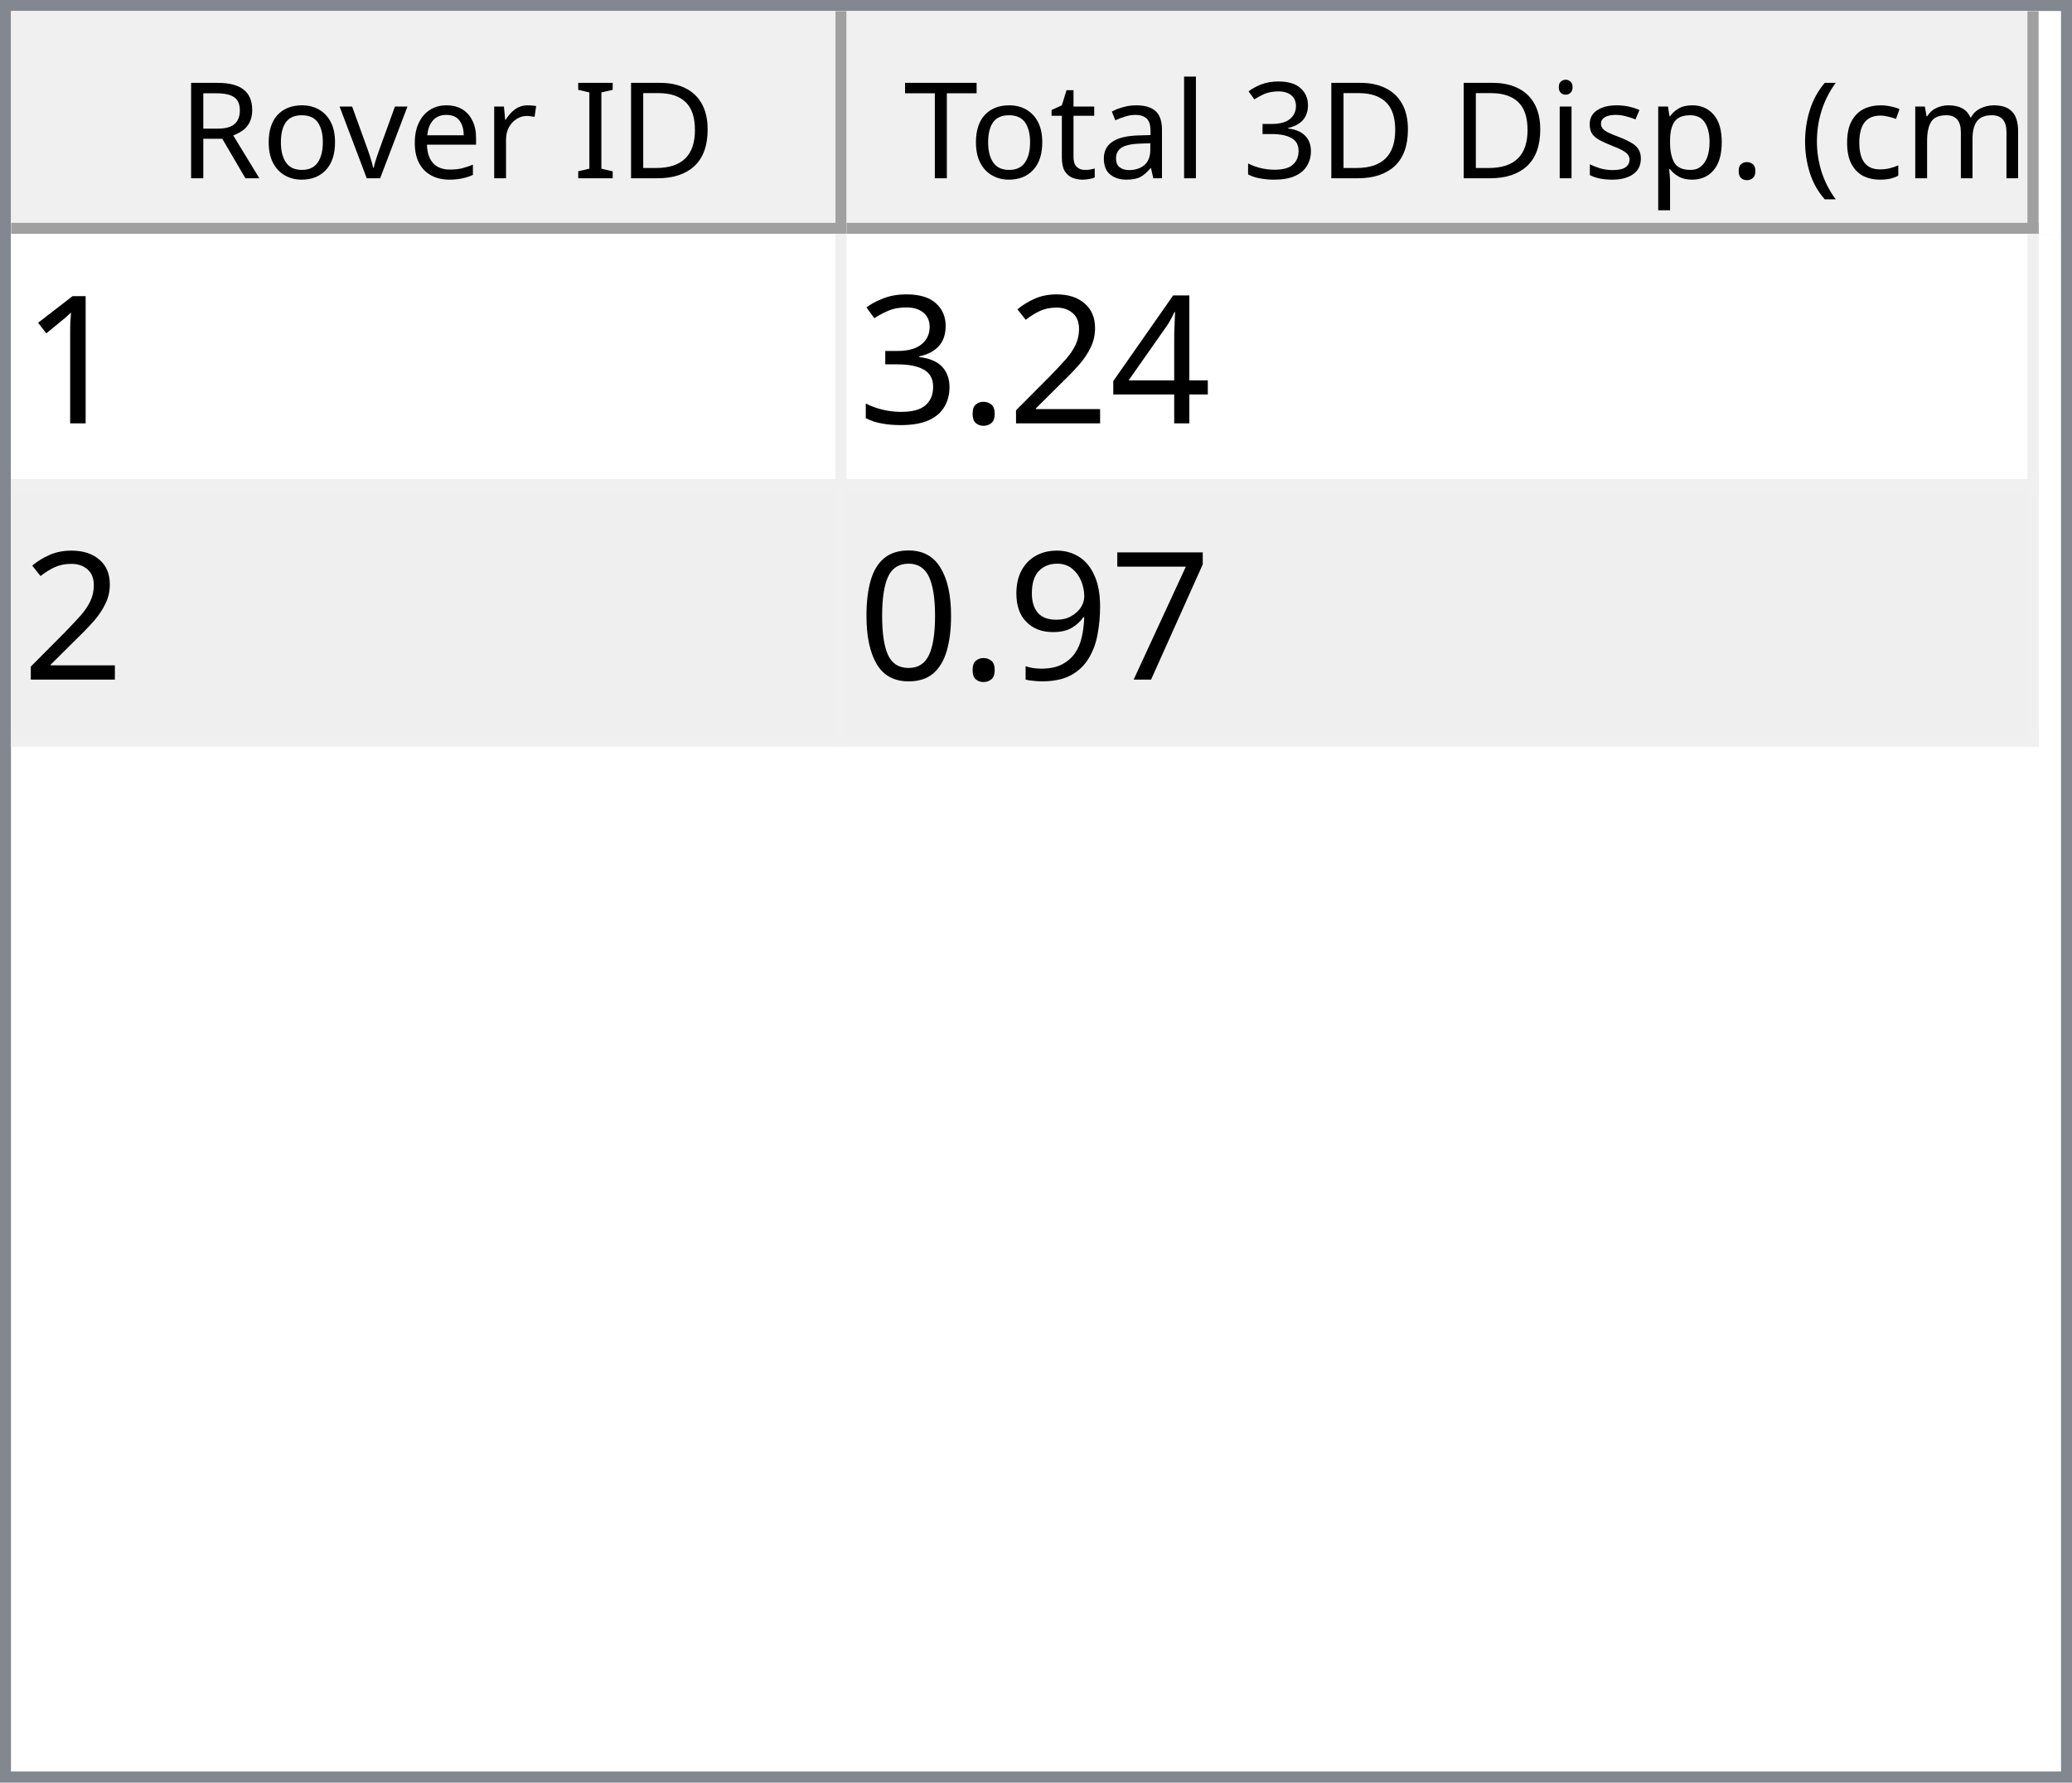
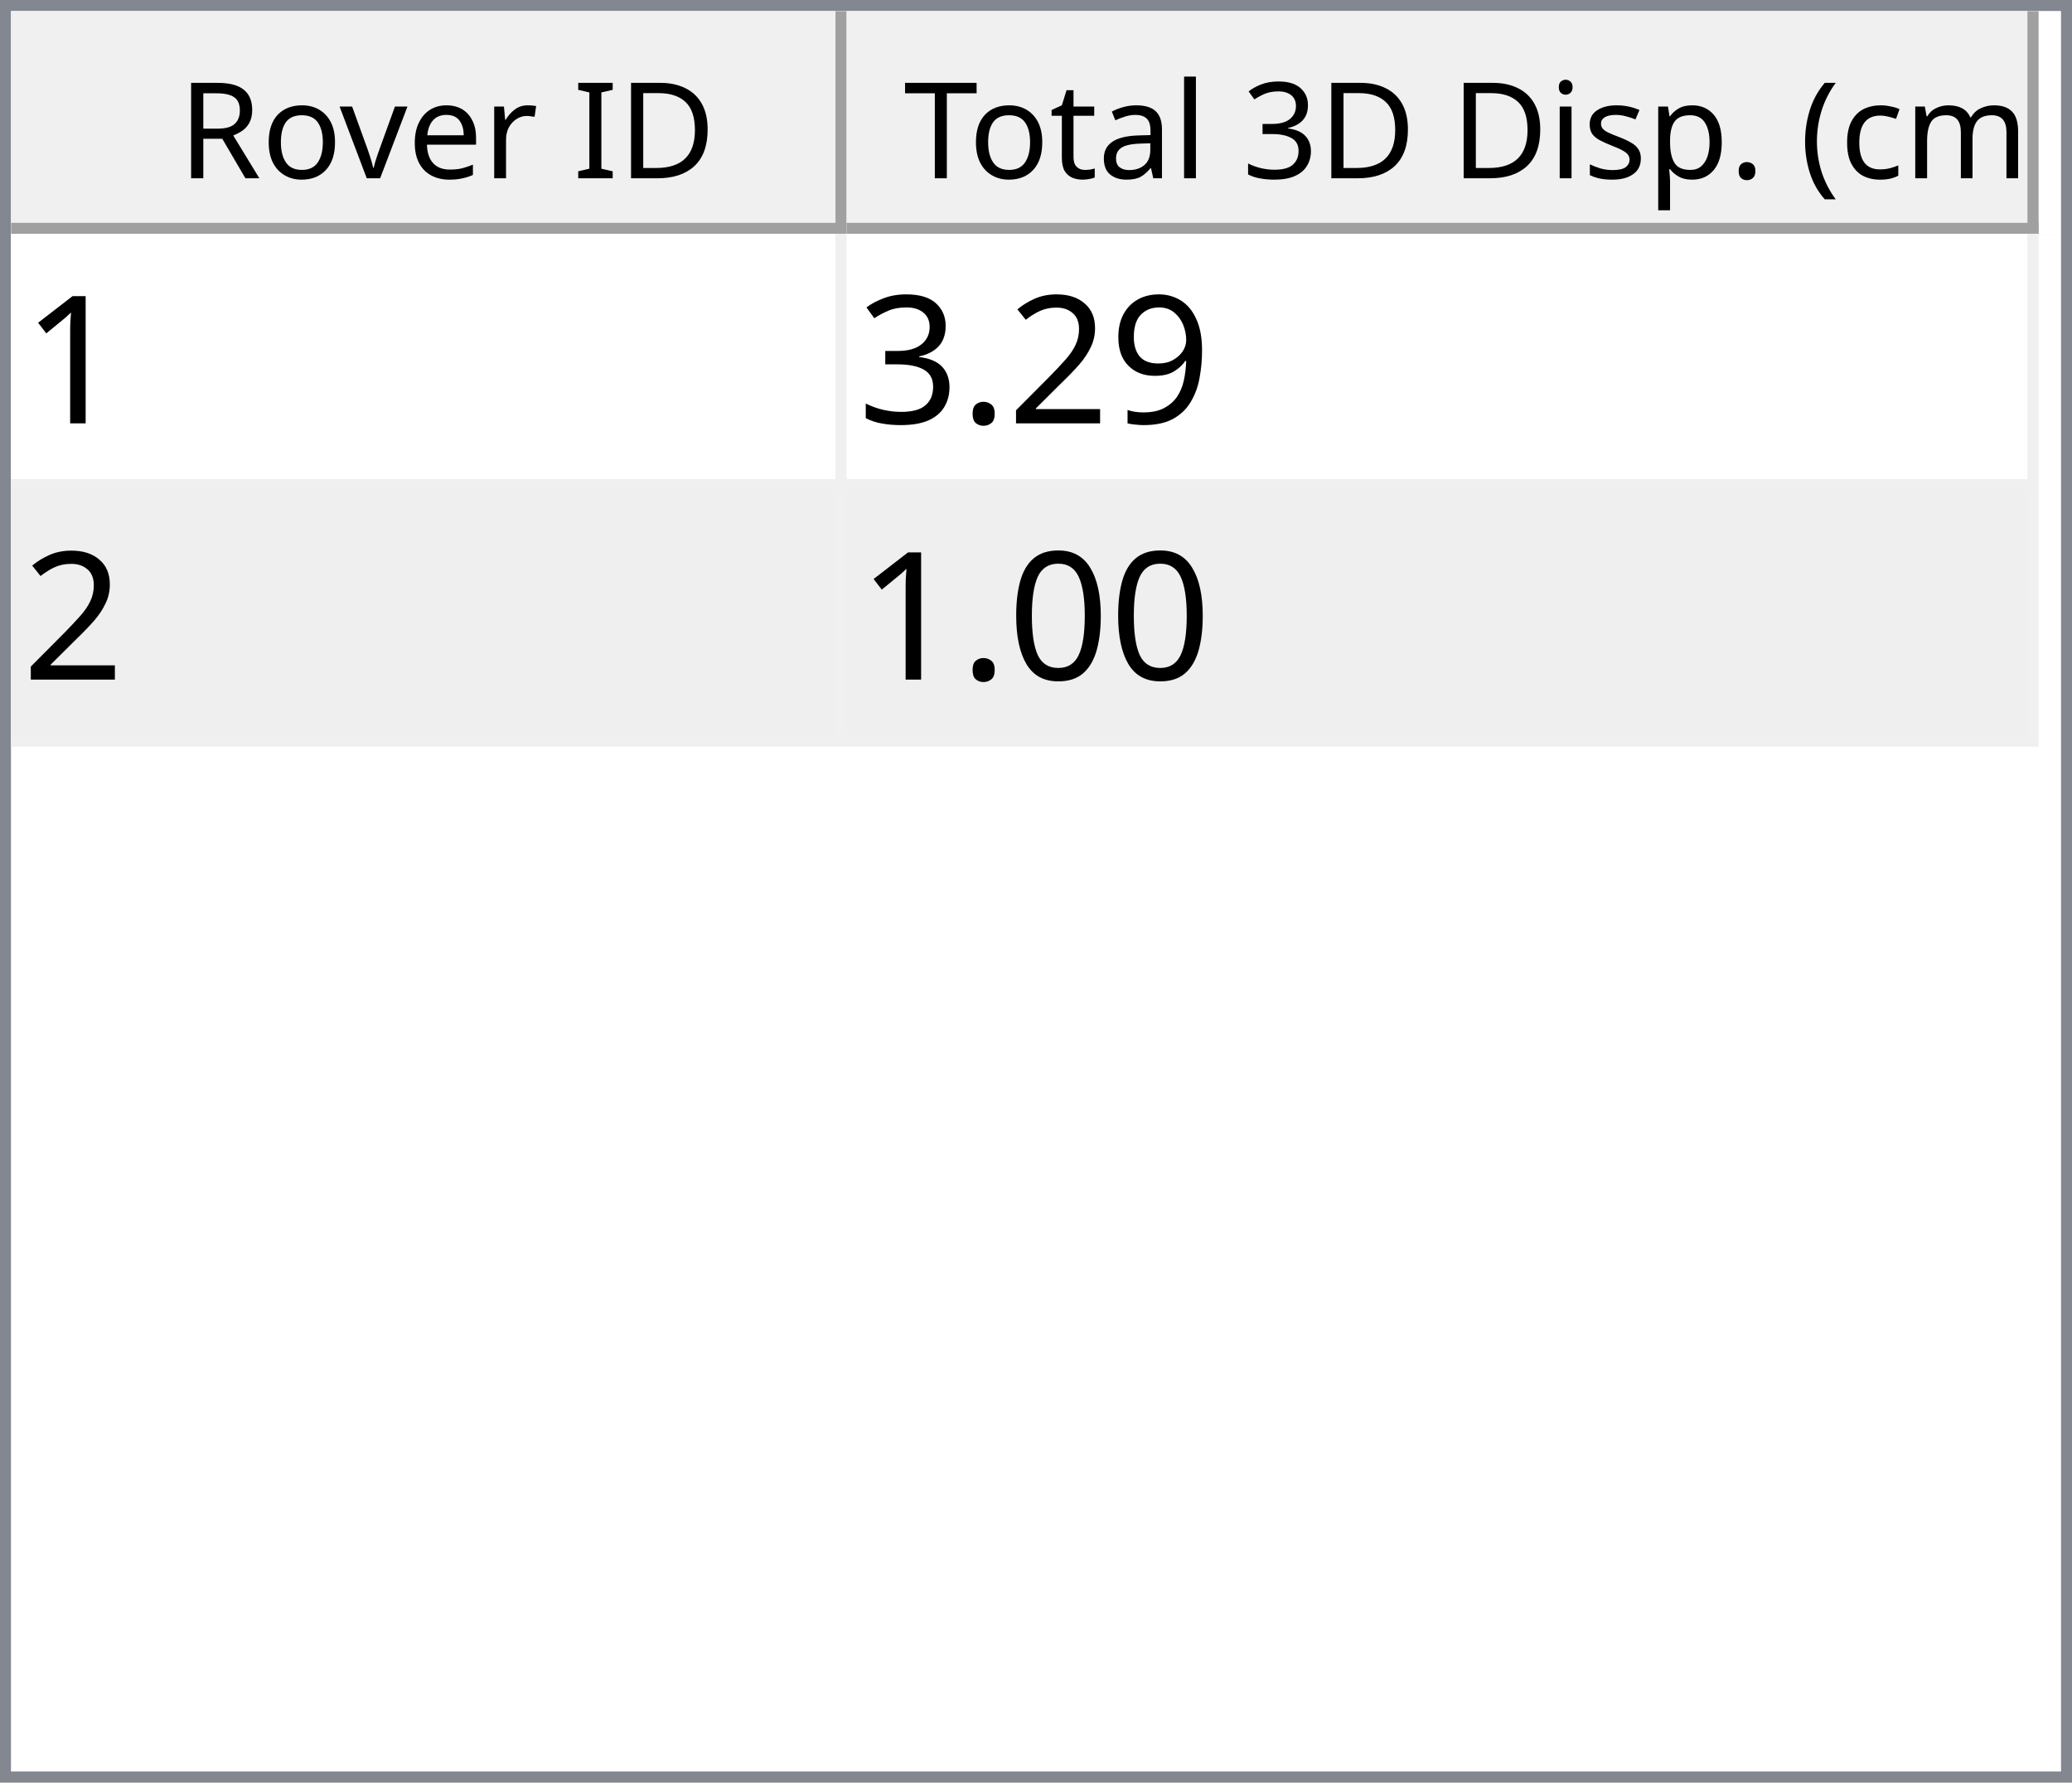
<svg xmlns="http://www.w3.org/2000/svg" style="fill-opacity:1; color-rendering:auto; color-interpolation:auto; text-rendering:auto; stroke:black; stroke-linecap:square; stroke-miterlimit:10; shape-rendering:auto; stroke-opacity:1; fill:black; stroke-dasharray:none; font-weight:normal; stroke-width:1; font-family:'Dialog'; font-style:normal; stroke-linejoin:miter; font-size:12px; stroke-dashoffset:0; image-rendering:auto;" width="186" height="160">
  <defs id="genericDefs" />
  <g>
    <defs id="defs1">
      <clipPath clipPathUnits="userSpaceOnUse" id="clipPath1">
        <path d="M0 0 L186 0 L186 160 L0 160 L0 0 Z" />
      </clipPath>
      <clipPath clipPathUnits="userSpaceOnUse" id="clipPath2">
        <path d="M0 0 L0 160 L186 160 L186 0 Z" />
      </clipPath>
      <clipPath clipPathUnits="userSpaceOnUse" id="clipPath3">
        <path d="M0 0 L0 20 L184 20 L184 0 Z" />
      </clipPath>
      <clipPath clipPathUnits="userSpaceOnUse" id="clipPath4">
        <path d="M0 0 L0 20 L75 20 L75 0 Z" />
      </clipPath>
      <clipPath clipPathUnits="userSpaceOnUse" id="clipPath5">
        <path d="M1 1 L1 19 L74 19 L74 1 Z" />
      </clipPath>
      <clipPath clipPathUnits="userSpaceOnUse" id="clipPath6">
        <path d="M0 0 L0 18 L73 18 L73 0 Z" />
      </clipPath>
      <clipPath clipPathUnits="userSpaceOnUse" id="clipPath7">
        <path d="M-0.5 -0.5 L-0.5 19.5 L74.5 19.5 L74.5 -0.5 Z" />
      </clipPath>
      <clipPath clipPathUnits="userSpaceOnUse" id="clipPath8">
        <path d="M0 0 L0 20 L107 20 L107 0 Z" />
      </clipPath>
      <clipPath clipPathUnits="userSpaceOnUse" id="clipPath9">
        <path d="M1 1 L1 19 L106 19 L106 1 Z" />
      </clipPath>
      <clipPath clipPathUnits="userSpaceOnUse" id="clipPath10">
        <path d="M0 0 L0 18 L105 18 L105 0 Z" />
      </clipPath>
      <clipPath clipPathUnits="userSpaceOnUse" id="clipPath11">
        <path d="M-0.5 -0.5 L-0.5 19.5 L106.5 19.5 L106.5 -0.5 Z" />
      </clipPath>
      <clipPath clipPathUnits="userSpaceOnUse" id="clipPath12">
        <path d="M0 0 L0 138 L184 138 L184 0 Z" />
      </clipPath>
      <clipPath clipPathUnits="userSpaceOnUse" id="clipPath13">
        <path d="M0 0 L0 46 L182 46 L182 0 Z" />
      </clipPath>
      <clipPath clipPathUnits="userSpaceOnUse" id="clipPath14">
        <path d="M-0.5 -0.5 L-0.5 45.5 L181.5 45.5 L181.5 -0.5 Z" />
      </clipPath>
      <clipPath clipPathUnits="userSpaceOnUse" id="clipPath15">
        <path d="M0 0 L0 22 L74 22 L74 0 Z" />
      </clipPath>
      <clipPath clipPathUnits="userSpaceOnUse" id="clipPath16">
        <path d="M0 0 L0 22 L106 22 L106 0 Z" />
      </clipPath>
      <font horiz-adv-x="64.551" id="font1">
        <font-face ascent="107.91" descent="25.098" units-per-em="100" style="font-style:normal; font-family:Segoe UI; font-weight:normal;" />
        <missing-glyph horiz-adv-x="64.551" d="M8.109 0 L8.109 68.266 L56.453 68.266 L56.453 0 L8.109 0 ZM15.328 7.234 L49.219 7.234 L49.219 61.031 L15.328 61.031 L15.328 7.234 Z" />
        <glyph unicode="D" horiz-adv-x="70.117" d="M9.188 0 L9.188 70.016 L28.516 70.016 Q65.531 70.016 65.531 35.891 Q65.531 19.672 55.25 9.836 Q44.969 0 27.734 0 L9.188 0 ZM17.391 62.594 L17.391 7.422 L27.828 7.422 Q41.609 7.422 49.273 14.797 Q56.938 22.172 56.938 35.688 Q56.938 62.594 28.328 62.594 L17.391 62.594 Z" />
        <glyph unicode="I" horiz-adv-x="26.611" d="M17.391 0 L9.188 0 L9.188 70.016 L17.391 70.016 L17.391 0 Z" />
        <glyph unicode=" " horiz-adv-x="27.393" d="" />
        <glyph unicode="r" horiz-adv-x="34.766" d="M34.188 41.891 Q32.078 43.5 28.125 43.5 Q23 43.5 19.555 38.672 Q16.109 33.844 16.109 25.484 L16.109 0 L8.109 0 L8.109 50 L16.109 50 L16.109 39.703 L16.312 39.703 Q18.016 44.969 21.531 47.922 Q25.047 50.875 29.391 50.875 Q32.516 50.875 34.188 50.203 L34.188 41.891 Z" />
        <glyph unicode="e" horiz-adv-x="52.295" d="M48.297 23 L12.984 23 Q13.188 14.656 17.484 10.109 Q21.781 5.562 29.297 5.562 Q37.75 5.562 44.828 11.141 L44.828 3.609 Q38.234 -1.172 27.391 -1.172 Q16.797 -1.172 10.742 5.641 Q4.688 12.453 4.688 24.812 Q4.688 36.469 11.305 43.82 Q17.922 51.172 27.734 51.172 Q37.547 51.172 42.922 44.828 Q48.297 38.484 48.297 27.203 L48.297 23 ZM40.094 29.781 Q40.047 36.719 36.75 40.578 Q33.453 44.438 27.594 44.438 Q21.922 44.438 17.969 40.383 Q14.016 36.328 13.094 29.781 L40.094 29.781 Z" />
        <glyph unicode="v" horiz-adv-x="47.9" d="M47.406 50 L27.484 0 L19.625 0 L0.688 50 L9.469 50 L22.172 13.672 Q23.578 9.672 23.922 6.688 L24.125 6.688 Q24.609 10.453 25.688 13.484 L38.969 50 L47.406 50 Z" />
        <glyph unicode="o" horiz-adv-x="58.594" d="M29 -1.172 Q17.922 -1.172 11.305 5.836 Q4.688 12.844 4.688 24.422 Q4.688 37.016 11.57 44.094 Q18.453 51.172 30.172 51.172 Q41.359 51.172 47.633 44.289 Q53.906 37.406 53.906 25.203 Q53.906 13.234 47.141 6.031 Q40.375 -1.172 29 -1.172 ZM29.594 44.438 Q21.875 44.438 17.383 39.188 Q12.891 33.938 12.891 24.703 Q12.891 15.828 17.43 10.695 Q21.969 5.562 29.594 5.562 Q37.359 5.562 41.531 10.594 Q45.703 15.625 45.703 24.906 Q45.703 34.281 41.531 39.359 Q37.359 44.438 29.594 44.438 Z" />
        <glyph unicode="R" horiz-adv-x="59.814" d="M59.375 0 L49.609 0 L37.891 19.625 Q36.281 22.359 34.766 24.289 Q33.25 26.219 31.664 27.438 Q30.078 28.656 28.25 29.219 Q26.422 29.781 24.125 29.781 L17.391 29.781 L17.391 0 L9.188 0 L9.188 70.016 L30.078 70.016 Q34.672 70.016 38.555 68.867 Q42.438 67.719 45.289 65.375 Q48.141 63.031 49.758 59.547 Q51.375 56.062 51.375 51.375 Q51.375 47.703 50.273 44.656 Q49.172 41.609 47.148 39.211 Q45.125 36.812 42.266 35.133 Q39.406 33.453 35.844 32.516 L35.844 32.328 Q37.594 31.547 38.891 30.547 Q40.188 29.547 41.359 28.18 Q42.531 26.812 43.68 25.078 Q44.828 23.344 46.234 21.047 L59.375 0 ZM17.391 62.594 L17.391 37.203 L28.516 37.203 Q31.594 37.203 34.203 38.133 Q36.812 39.062 38.719 40.797 Q40.625 42.531 41.703 45.047 Q42.781 47.562 42.781 50.688 Q42.781 56.297 39.141 59.445 Q35.5 62.594 28.609 62.594 L17.391 62.594 Z" />
        <glyph unicode=")" horiz-adv-x="30.176" d="M8.297 -15.922 L1.172 -15.922 Q16.406 2.344 16.406 26.812 Q16.406 51.469 1.078 70.016 L8.297 70.016 Q23.531 52.156 23.531 26.703 Q23.531 1.375 8.297 -15.922 Z" />
        <glyph unicode="m" horiz-adv-x="86.133" d="M79.109 0 L71.094 0 L71.094 28.719 Q71.094 37.016 68.531 40.727 Q65.969 44.438 59.906 44.438 Q54.781 44.438 51.195 39.75 Q47.609 35.062 47.609 28.516 L47.609 0 L39.594 0 L39.594 29.688 Q39.594 44.438 28.219 44.438 Q22.953 44.438 19.531 40.016 Q16.109 35.594 16.109 28.516 L16.109 0 L8.109 0 L8.109 50 L16.109 50 L16.109 42.094 L16.312 42.094 Q21.625 51.172 31.844 51.172 Q36.969 51.172 40.773 48.312 Q44.578 45.453 46 40.828 Q51.562 51.172 62.594 51.172 Q79.109 51.172 79.109 30.812 L79.109 0 Z" />
        <glyph unicode="c" horiz-adv-x="46.191" d="M42.188 2.297 Q36.422 -1.172 28.516 -1.172 Q17.828 -1.172 11.258 5.789 Q4.688 12.75 4.688 23.828 Q4.688 36.188 11.766 43.68 Q18.844 51.172 30.672 51.172 Q37.25 51.172 42.281 48.734 L42.281 40.531 Q36.719 44.438 30.375 44.438 Q22.703 44.438 17.797 38.945 Q12.891 33.453 12.891 24.516 Q12.891 15.719 17.508 10.641 Q22.125 5.562 29.891 5.562 Q36.422 5.562 42.188 9.906 L42.188 2.297 Z" />
        <glyph unicode="(" horiz-adv-x="30.176" d="M29.109 -15.922 L21.969 -15.922 Q6.844 1.375 6.844 26.703 Q6.844 52.156 21.969 70.016 L29.203 70.016 Q13.875 51.469 13.875 26.812 Q13.875 2.344 29.109 -15.922 Z" />
        <glyph unicode="." horiz-adv-x="21.68" d="M10.891 -1.078 Q8.641 -1.078 7.055 0.539 Q5.469 2.156 5.469 4.391 Q5.469 6.641 7.055 8.273 Q8.641 9.906 10.891 9.906 Q13.188 9.906 14.797 8.273 Q16.406 6.641 16.406 4.391 Q16.406 2.156 14.797 0.539 Q13.188 -1.078 10.891 -1.078 Z" />
        <glyph unicode="p" horiz-adv-x="58.789" d="M16.312 7.234 L16.109 7.234 L16.109 -23 L8.109 -23 L8.109 50 L16.109 50 L16.109 41.219 L16.312 41.219 Q22.219 51.172 33.594 51.172 Q43.266 51.172 48.688 44.461 Q54.109 37.75 54.109 26.469 Q54.109 13.922 48 6.375 Q41.891 -1.172 31.297 -1.172 Q21.578 -1.172 16.312 7.234 ZM16.109 27.391 L16.109 20.406 Q16.109 14.203 20.141 9.883 Q24.172 5.562 30.375 5.562 Q37.641 5.562 41.773 11.133 Q45.906 16.703 45.906 26.609 Q45.906 34.969 42.047 39.703 Q38.188 44.438 31.594 44.438 Q24.609 44.438 20.359 39.578 Q16.109 34.719 16.109 27.391 Z" />
        <glyph unicode="s" horiz-adv-x="42.432" d="M5.078 1.812 L5.078 10.406 Q11.625 5.562 19.484 5.562 Q30.031 5.562 30.031 12.594 Q30.031 14.594 29.125 15.992 Q28.219 17.391 26.68 18.461 Q25.141 19.531 23.07 20.383 Q21 21.234 18.609 22.172 Q15.281 23.484 12.766 24.828 Q10.25 26.172 8.57 27.859 Q6.891 29.547 6.031 31.695 Q5.172 33.844 5.172 36.719 Q5.172 40.234 6.789 42.945 Q8.406 45.656 11.086 47.484 Q13.766 49.312 17.211 50.242 Q20.656 51.172 24.312 51.172 Q30.812 51.172 35.938 48.922 L35.938 40.828 Q30.422 44.438 23.25 44.438 Q21 44.438 19.195 43.922 Q17.391 43.406 16.094 42.477 Q14.797 41.547 14.086 40.258 Q13.375 38.969 13.375 37.406 Q13.375 35.453 14.086 34.133 Q14.797 32.812 16.164 31.789 Q17.531 30.766 19.484 29.938 Q21.438 29.109 23.922 28.125 Q27.25 26.859 29.883 25.516 Q32.516 24.172 34.375 22.484 Q36.234 20.797 37.234 18.602 Q38.234 16.406 38.234 13.375 Q38.234 9.672 36.602 6.938 Q34.969 4.203 32.234 2.398 Q29.5 0.594 25.93 -0.289 Q22.359 -1.172 18.453 -1.172 Q10.75 -1.172 5.078 1.812 Z" />
        <glyph unicode="i" horiz-adv-x="24.219" d="M12.203 62.703 Q10.062 62.703 8.547 64.164 Q7.031 65.625 7.031 67.875 Q7.031 70.125 8.547 71.609 Q10.062 73.094 12.203 73.094 Q14.406 73.094 15.945 71.609 Q17.484 70.125 17.484 67.875 Q17.484 65.719 15.945 64.211 Q14.406 62.703 12.203 62.703 ZM16.109 0 L8.109 0 L8.109 50 L16.109 50 L16.109 0 Z" />
        <glyph unicode="3" horiz-adv-x="53.906" d="M46.531 19.828 Q46.531 15.094 44.75 11.211 Q42.969 7.328 39.719 4.57 Q36.469 1.812 31.93 0.297 Q27.391 -1.219 21.922 -1.219 Q11.922 -1.219 6 2.594 L6 11.188 Q13.094 5.609 22.219 5.609 Q25.875 5.609 28.828 6.539 Q31.781 7.469 33.906 9.227 Q36.031 10.984 37.18 13.477 Q38.328 15.969 38.328 19.094 Q38.328 32.812 18.797 32.812 L12.984 32.812 L12.984 39.594 L18.5 39.594 Q35.797 39.594 35.797 52.484 Q35.797 64.406 22.609 64.406 Q15.188 64.406 8.688 59.422 L8.688 67.188 Q15.375 71.188 24.609 71.188 Q29 71.188 32.57 69.969 Q36.141 68.75 38.68 66.555 Q41.219 64.359 42.609 61.281 Q44 58.203 44 54.5 Q44 40.672 30.031 36.719 L30.031 36.531 Q33.594 36.141 36.625 34.797 Q39.656 33.453 41.852 31.305 Q44.047 29.156 45.289 26.25 Q46.531 23.344 46.531 19.828 Z" />
        <glyph unicode="l" horiz-adv-x="24.219" d="M16.109 0 L8.109 0 L8.109 74.031 L16.109 74.031 L16.109 0 Z" />
        <glyph unicode="a" horiz-adv-x="50.879" d="M43.891 0 L35.891 0 L35.891 7.812 L35.688 7.812 Q30.469 -1.172 20.312 -1.172 Q12.844 -1.172 8.617 2.781 Q4.391 6.734 4.391 13.281 Q4.391 27.297 20.906 29.594 L35.891 31.688 Q35.891 44.438 25.594 44.438 Q16.547 44.438 9.281 38.281 L9.281 46.484 Q16.656 51.172 26.266 51.172 Q43.891 51.172 43.891 32.516 L43.891 0 ZM35.891 25.297 L23.828 23.641 Q18.266 22.859 15.43 20.875 Q12.594 18.891 12.594 13.875 Q12.594 10.203 15.211 7.883 Q17.828 5.562 22.172 5.562 Q28.125 5.562 32.008 9.742 Q35.891 13.922 35.891 20.312 L35.891 25.297 Z" />
        <glyph unicode="t" horiz-adv-x="33.887" d="M31.297 0.484 Q28.469 -1.078 23.828 -1.078 Q10.688 -1.078 10.688 13.578 L10.688 43.172 L2.094 43.172 L2.094 50 L10.688 50 L10.688 62.203 L18.703 64.797 L18.703 50 L31.297 50 L31.297 43.172 L18.703 43.172 L18.703 14.984 Q18.703 9.969 20.414 7.82 Q22.125 5.672 26.078 5.672 Q29.109 5.672 31.297 7.328 L31.297 0.484 Z" />
        <glyph unicode="T" horiz-adv-x="52.393" d="M50.594 62.594 L30.375 62.594 L30.375 0 L22.172 0 L22.172 62.594 L2 62.594 L2 70.016 L50.594 70.016 L50.594 62.594 Z" />
      </font>
      <font horiz-adv-x="75.0" id="font2">
        <font-face ascent="100.537" descent="21.973" units-per-em="100" style="font-style:normal; font-family:sans-serif; font-weight:normal;" />
        <missing-glyph horiz-adv-x="75.0" d="M12.5 0 L12.5 62.5 L62.5 62.5 L62.5 0 L12.5 0 ZM14.062 1.562 L60.938 1.562 L60.938 60.938 L14.062 60.938 L14.062 1.562 Z" />
        <glyph unicode="1" horiz-adv-x="55.615" d="M37.25 0 L28.469 0 L28.469 56 Q25.297 52.984 20.141 49.953 Q14.984 46.922 10.891 45.406 L10.891 53.906 Q18.266 57.375 23.781 62.305 Q29.297 67.234 31.594 71.875 L37.25 71.875 L37.25 0 Z" />
-         <glyph unicode="4" horiz-adv-x="55.615" d="M32.328 0 L32.328 17.141 L1.266 17.141 L1.266 25.203 L33.938 71.578 L41.109 71.578 L41.109 25.203 L50.781 25.203 L50.781 17.141 L41.109 17.141 L41.109 0 L32.328 0 ZM32.328 25.203 L32.328 57.469 L9.906 25.203 L32.328 25.203 Z" />
+         <glyph unicode="9" horiz-adv-x="55.615" d="M5.469 16.547 L13.922 17.328 Q14.984 11.375 18.016 8.688 Q21.047 6 25.781 6 Q29.828 6 32.883 7.859 Q35.938 9.719 37.891 12.82 Q39.844 15.922 41.164 21.195 Q42.484 26.469 42.484 31.938 Q42.484 32.516 42.438 33.688 Q39.797 29.5 35.234 26.883 Q30.672 24.266 25.344 24.266 Q16.453 24.266 10.305 30.711 Q4.156 37.156 4.156 47.703 Q4.156 58.594 10.578 65.234 Q17 71.875 26.656 71.875 Q33.641 71.875 39.43 68.117 Q45.219 64.359 48.219 57.398 Q51.219 50.438 51.219 37.25 Q51.219 23.531 48.242 15.406 Q45.266 7.281 39.383 3.031 Q33.5 -1.219 25.594 -1.219 Q17.188 -1.219 11.867 3.445 Q6.547 8.109 5.469 16.547 ZM41.453 48.141 Q41.453 55.719 37.43 60.156 Q33.406 64.594 27.734 64.594 Q21.875 64.594 17.531 59.812 Q13.188 55.031 13.188 47.406 Q13.188 40.578 17.312 36.305 Q21.438 32.031 27.484 32.031 Q33.594 32.031 37.523 36.305 Q41.453 40.578 41.453 48.141 Z" />
        <glyph unicode="2" horiz-adv-x="55.615" d="M50.344 8.453 L50.344 0 L3.031 0 Q2.938 3.172 4.047 6.109 Q5.859 10.938 9.836 15.625 Q13.812 20.312 21.344 26.469 Q33.016 36.031 37.117 41.625 Q41.219 47.219 41.219 52.203 Q41.219 57.422 37.477 61.008 Q33.734 64.594 27.734 64.594 Q21.391 64.594 17.578 60.789 Q13.766 56.984 13.719 50.25 L4.688 51.172 Q5.609 61.281 11.664 66.578 Q17.719 71.875 27.938 71.875 Q38.234 71.875 44.242 66.164 Q50.25 60.453 50.25 52 Q50.25 47.703 48.492 43.555 Q46.734 39.406 42.656 34.812 Q38.578 30.219 29.109 22.219 Q21.188 15.578 18.945 13.211 Q16.703 10.844 15.234 8.453 L50.344 8.453 Z" />
        <glyph unicode="." horiz-adv-x="27.783" d="M9.078 0 L9.078 10.016 L19.094 10.016 L19.094 0 L9.078 0 Z" />
        <glyph unicode="3" horiz-adv-x="55.615" d="M4.203 18.891 L12.984 20.062 Q14.5 12.594 18.141 9.297 Q21.781 6 27 6 Q33.203 6 37.477 10.297 Q41.75 14.594 41.75 20.953 Q41.75 27 37.797 30.93 Q33.844 34.859 27.734 34.859 Q25.25 34.859 21.531 33.891 L22.516 41.609 Q23.391 41.5 23.922 41.5 Q29.547 41.5 34.039 44.43 Q38.531 47.359 38.531 53.469 Q38.531 58.297 35.258 61.477 Q31.984 64.656 26.812 64.656 Q21.688 64.656 18.266 61.43 Q14.844 58.203 13.875 51.766 L5.078 53.328 Q6.688 62.156 12.398 67.016 Q18.109 71.875 26.609 71.875 Q32.469 71.875 37.398 69.359 Q42.328 66.844 44.945 62.5 Q47.562 58.156 47.562 53.266 Q47.562 48.641 45.07 44.828 Q42.578 41.016 37.703 38.766 Q44.047 37.312 47.562 32.695 Q51.078 28.078 51.078 21.141 Q51.078 11.766 44.242 5.25 Q37.406 -1.266 26.953 -1.266 Q17.531 -1.266 11.305 4.352 Q5.078 9.969 4.203 18.891 Z" />
-         <glyph unicode="7" horiz-adv-x="55.615" d="M4.734 62.203 L4.734 70.656 L51.078 70.656 L51.078 63.812 Q44.234 56.547 37.523 44.484 Q30.812 32.422 27.156 19.672 Q24.516 10.688 23.781 0 L14.75 0 Q14.891 8.453 18.062 20.414 Q21.234 32.375 27.172 43.484 Q33.109 54.594 39.797 62.203 L4.734 62.203 Z" />
-         <glyph unicode="9" horiz-adv-x="55.615" d="M5.469 16.547 L13.922 17.328 Q14.984 11.375 18.016 8.688 Q21.047 6 25.781 6 Q29.828 6 32.883 7.859 Q35.938 9.719 37.891 12.82 Q39.844 15.922 41.164 21.195 Q42.484 26.469 42.484 31.938 Q42.484 32.516 42.438 33.688 Q39.797 29.5 35.234 26.883 Q30.672 24.266 25.344 24.266 Q16.453 24.266 10.305 30.711 Q4.156 37.156 4.156 47.703 Q4.156 58.594 10.578 65.234 Q17 71.875 26.656 71.875 Q33.641 71.875 39.43 68.117 Q45.219 64.359 48.219 57.398 Q51.219 50.438 51.219 37.25 Q51.219 23.531 48.242 15.406 Q45.266 7.281 39.383 3.031 Q33.5 -1.219 25.594 -1.219 Q17.188 -1.219 11.867 3.445 Q6.547 8.109 5.469 16.547 ZM41.453 48.141 Q41.453 55.719 37.43 60.156 Q33.406 64.594 27.734 64.594 Q21.875 64.594 17.531 59.812 Q13.188 55.031 13.188 47.406 Q13.188 40.578 17.312 36.305 Q21.438 32.031 27.484 32.031 Q33.594 32.031 37.523 36.305 Q41.453 40.578 41.453 48.141 Z" />
        <glyph unicode="0" horiz-adv-x="55.615" d="M4.156 35.297 Q4.156 48 6.766 55.742 Q9.375 63.484 14.523 67.68 Q19.672 71.875 27.484 71.875 Q33.25 71.875 37.594 69.555 Q41.938 67.234 44.773 62.867 Q47.609 58.5 49.219 52.227 Q50.828 45.953 50.828 35.297 Q50.828 22.703 48.242 14.969 Q45.656 7.234 40.508 3.008 Q35.359 -1.219 27.484 -1.219 Q17.141 -1.219 11.234 6.203 Q4.156 15.141 4.156 35.297 ZM13.188 35.297 Q13.188 17.672 17.312 11.836 Q21.438 6 27.484 6 Q33.547 6 37.672 11.859 Q41.797 17.719 41.797 35.297 Q41.797 52.984 37.672 58.789 Q33.547 64.594 27.391 64.594 Q21.344 64.594 17.719 59.469 Q13.188 52.938 13.188 35.297 Z" />
      </font>
    </defs>
    <g style="fill:white; stroke:white;">
      <rect x="0" y="0" width="186" style="clip-path:url(#clipPath1); stroke:none;" height="160" />
    </g>
    <g style="fill:white; text-rendering:optimizeSpeed; color-rendering:optimizeSpeed; image-rendering:optimizeSpeed; shape-rendering:crispEdges; stroke:white; color-interpolation:sRGB;">
      <rect x="0" width="186" height="160" y="0" style="stroke:none;" />
      <path style="stroke:none;" d="M0 160 L186 160 L186 0 L0 0 Z" />
    </g>
    <g style="fill:rgb(240,240,240); font-family:'Segoe UI'; stroke:rgb(240,240,240);">
      <rect x="0" y="0" width="186" style="clip-path:url(#clipPath2); stroke:none;" height="160" />
    </g>
    <g style="fill:rgb(130,135,144); font-family:'Segoe UI'; stroke:rgb(130,135,144);">
      <path d="M0 0 L186 0 L186 160 L0 160 L0 0 ZM1 1 L185 1 L185 159 L1 159 L1 1 Z" style="fill-rule:evenodd; clip-path:url(#clipPath2); stroke:none;" />
    </g>
    <g style="fill:white; font-family:'Segoe UI'; stroke:white;" transform="translate(1,1)">
      <rect x="0" y="0" width="184" style="clip-path:url(#clipPath3); stroke:none;" height="20" />
    </g>
    <g style="fill:rgb(240,240,240); font-family:'Segoe UI'; stroke:rgb(240,240,240);" transform="translate(1,1)">
      <rect x="0" y="0" width="75" style="clip-path:url(#clipPath4); stroke:none;" height="20" />
    </g>
    <g style="font-family:'Segoe UI';" transform="translate(2,2)">
      <text x="14" xml:space="preserve" y="14" style="clip-path:url(#clipPath6); stroke:none;">Rover ID</text>
    </g>
    <g style="fill:rgb(160,160,160); font-family:'Segoe UI'; stroke:rgb(160,160,160); stroke-linejoin:bevel;" transform="translate(1.5,1.5)">
      <line x1="74" x2="74" y1="0" style="fill:none; clip-path:url(#clipPath7);" y2="19" />
    </g>
    <g style="fill:rgb(160,160,160); font-family:'Segoe UI'; stroke:rgb(160,160,160); stroke-linejoin:bevel;" transform="matrix(1,0,0,1,1,1) translate(0.5,0.5)">
      <line x1="0" x2="74" y1="19" style="fill:none; clip-path:url(#clipPath7);" y2="19" />
    </g>
    <g style="fill:rgb(240,240,240); font-family:'Segoe UI'; stroke:rgb(240,240,240);" transform="translate(76,1)">
      <rect x="0" y="0" width="107" style="clip-path:url(#clipPath8); stroke:none;" height="20" />
    </g>
    <g style="font-family:'Segoe UI';" transform="translate(77,2)">
      <text x="1" xml:space="preserve" y="14" style="clip-path:url(#clipPath10); stroke:none;"> Total 3D Disp. (cm)</text>
    </g>
    <g style="fill:rgb(160,160,160); font-family:'Segoe UI'; stroke:rgb(160,160,160); stroke-linejoin:bevel;" transform="translate(76.5,1.5)">
      <line x1="106" x2="106" y1="0" style="fill:none; clip-path:url(#clipPath11);" y2="19" />
    </g>
    <g style="fill:rgb(160,160,160); font-family:'Segoe UI'; stroke:rgb(160,160,160); stroke-linejoin:bevel;" transform="matrix(1,0,0,1,76,1) translate(0.5,0.5)">
      <line x1="0" x2="106" y1="19" style="fill:none; clip-path:url(#clipPath11);" y2="19" />
    </g>
    <g style="fill:white; font-family:'Segoe UI'; stroke:white;" transform="translate(1,21)">
      <rect x="0" y="0" width="184" style="clip-path:url(#clipPath12); stroke:none;" height="138" />
    </g>
    <g style="fill:rgb(240,240,240); font-size:16px; font-family:sans-serif; stroke:rgb(240,240,240);" transform="translate(1,21)">
      <rect x="0" y="0" width="182" style="clip-path:url(#clipPath13); stroke:none;" height="46" />
      <line transform="translate(0.5,0.5)" x1="0" x2="181" y1="22" style="clip-path:url(#clipPath14); fill:none; stroke-linejoin:bevel;" y2="22" />
    </g>
    <g transform="matrix(1,0,0,1,1,21) translate(0.5,0.5)" style="fill:rgb(240,240,240); font-size:16px; font-family:sans-serif; stroke:rgb(240,240,240); stroke-linejoin:bevel;">
      <line x1="0" x2="181" y1="45" style="fill:none; clip-path:url(#clipPath14);" y2="45" />
    </g>
    <g transform="matrix(1,0,0,1,1,21) translate(0.5,0.5)" style="fill:rgb(240,240,240); font-size:16px; font-family:sans-serif; stroke:rgb(240,240,240); stroke-linejoin:bevel;">
      <line x1="74" x2="74" y1="0" style="fill:none; clip-path:url(#clipPath14);" y2="45" />
    </g>
    <g transform="matrix(1,0,0,1,1,21) translate(0.5,0.5)" style="fill:rgb(240,240,240); font-size:16px; font-family:sans-serif; stroke:rgb(240,240,240); stroke-linejoin:bevel;">
      <line x1="181" x2="181" y1="0" style="fill:none; clip-path:url(#clipPath14);" y2="45" />
    </g>
    <g style="fill:white; font-size:16px; font-family:sans-serif; stroke:white;" transform="matrix(1,0,0,1,1,21)">
      <rect x="0" y="0" width="74" style="clip-path:url(#clipPath15); stroke:none;" height="22" />
      <text x="1" y="17" style="fill:black; clip-path:url(#clipPath15); stroke:none;" xml:space="preserve">1</text>
    </g>
    <g style="fill:white; font-size:16px; font-family:sans-serif; stroke:white;" transform="matrix(1,0,0,1,1,21) translate(75,0)">
      <rect x="0" y="0" width="106" style="clip-path:url(#clipPath16); stroke:none;" height="22" />
-       <text x="1" y="17" style="fill:black; clip-path:url(#clipPath16); stroke:none;" xml:space="preserve">3.24</text>
+       <text x="1" y="17" style="fill:black; clip-path:url(#clipPath16); stroke:none;" xml:space="preserve">3.29</text>
    </g>
    <g style="fill:rgb(239,239,239); font-size:16px; font-family:sans-serif; stroke:rgb(239,239,239);" transform="matrix(1,0,0,1,1,21) translate(0,23)">
      <rect x="0" y="0" width="74" style="clip-path:url(#clipPath15); stroke:none;" height="22" />
      <text x="1" y="17" style="fill:black; clip-path:url(#clipPath15); stroke:none;" xml:space="preserve">2</text>
    </g>
    <g style="fill:rgb(239,239,239); font-size:16px; font-family:sans-serif; stroke:rgb(239,239,239);" transform="matrix(1,0,0,1,1,21) translate(75,23)">
      <rect x="0" y="0" width="106" style="clip-path:url(#clipPath16); stroke:none;" height="22" />
-       <text x="1" y="17" style="fill:black; clip-path:url(#clipPath16); stroke:none;" xml:space="preserve">0.97</text>
+       <text x="1" y="17" style="fill:black; clip-path:url(#clipPath16); stroke:none;" xml:space="preserve">1.00</text>
    </g>
  </g>
</svg>
